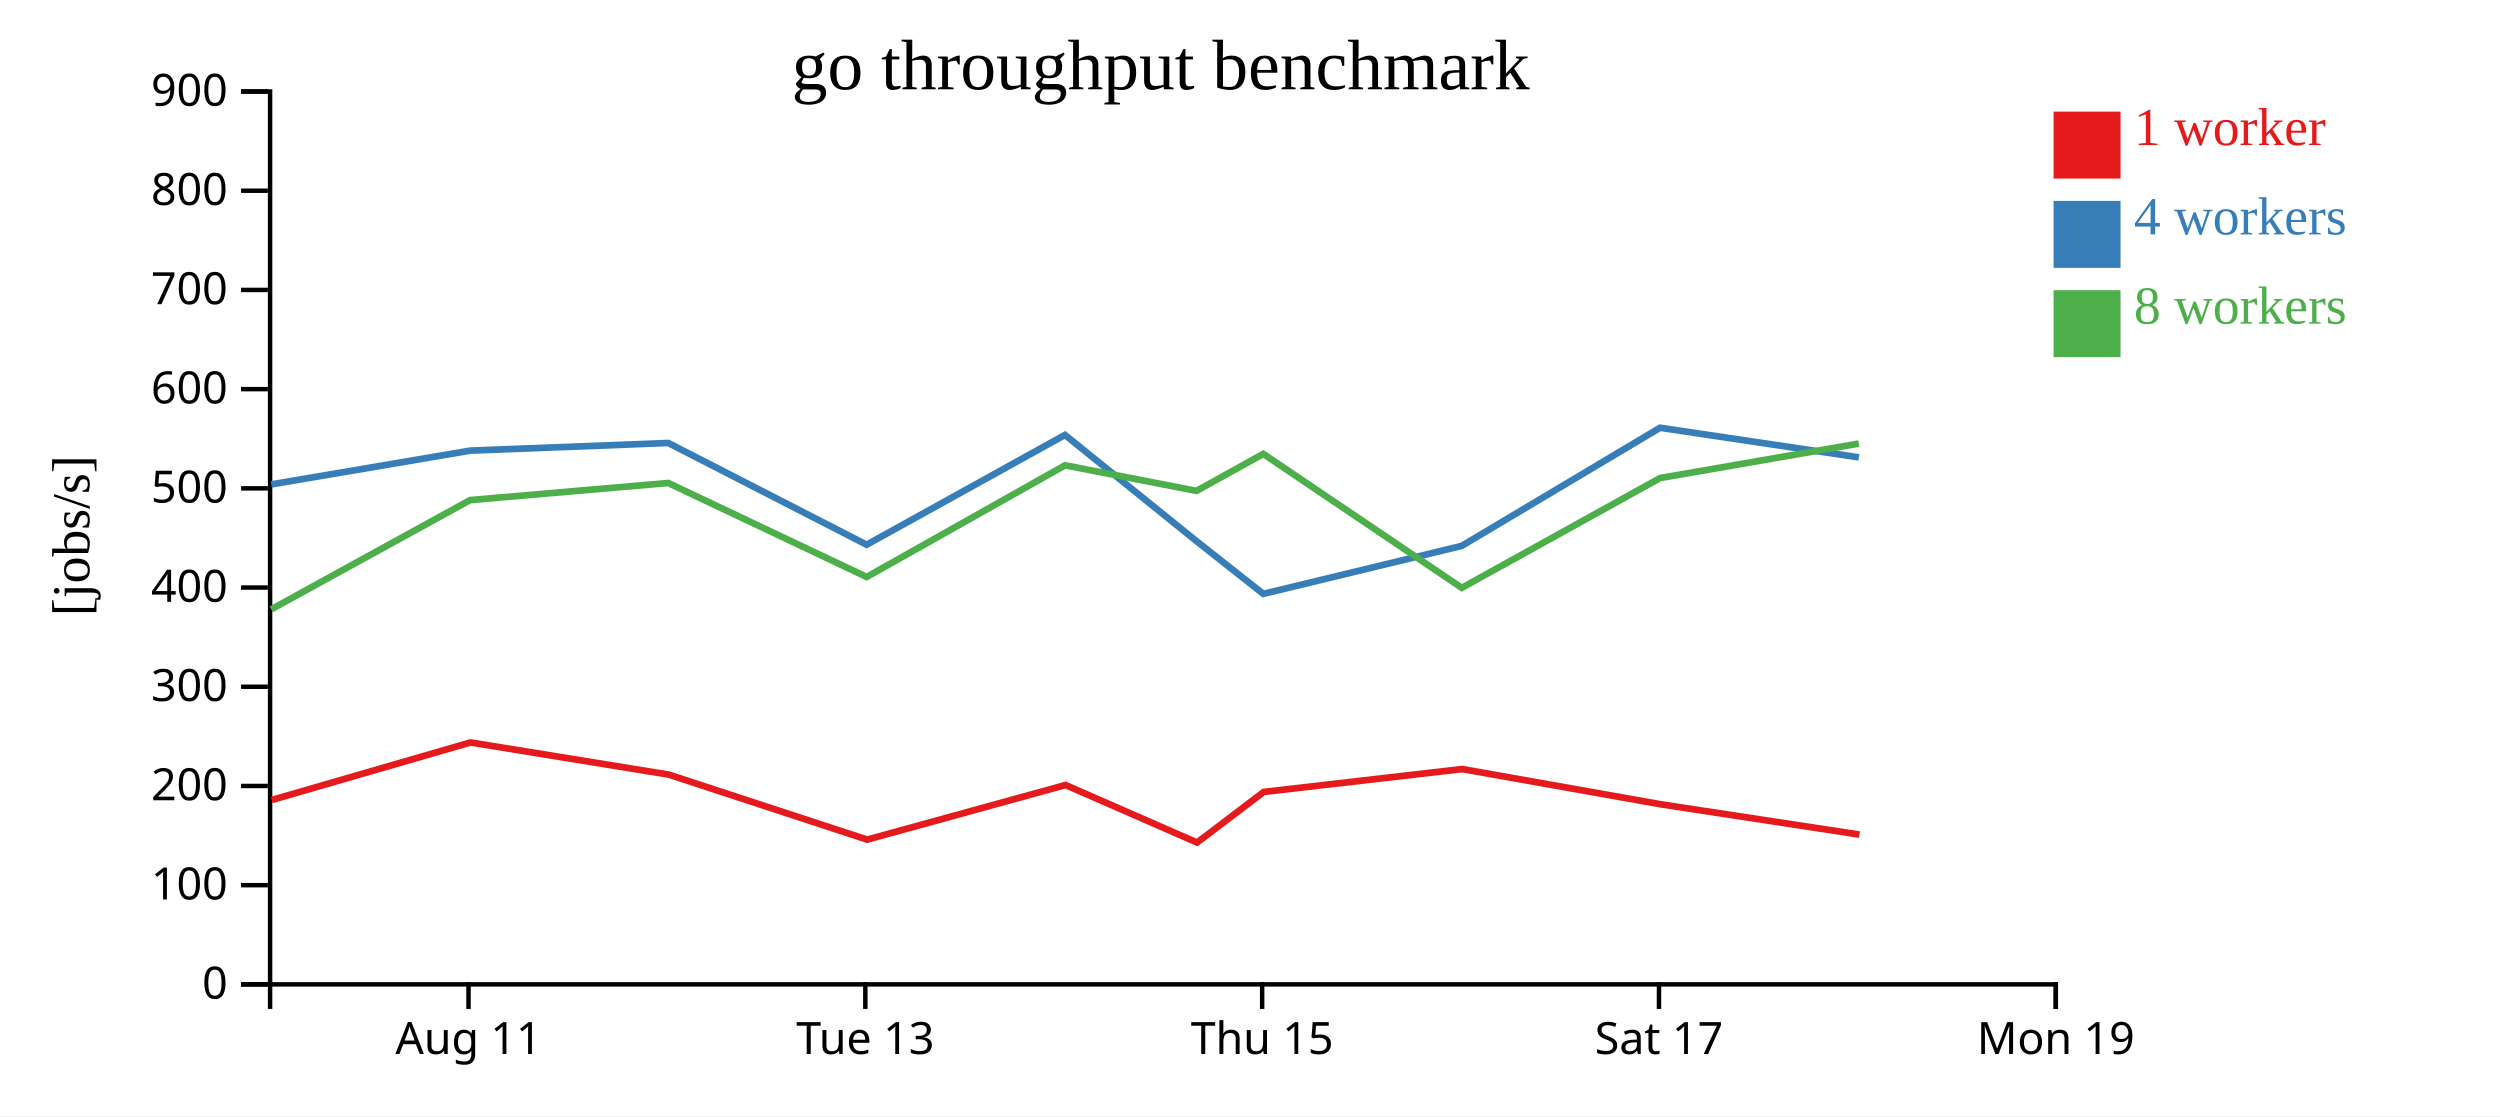
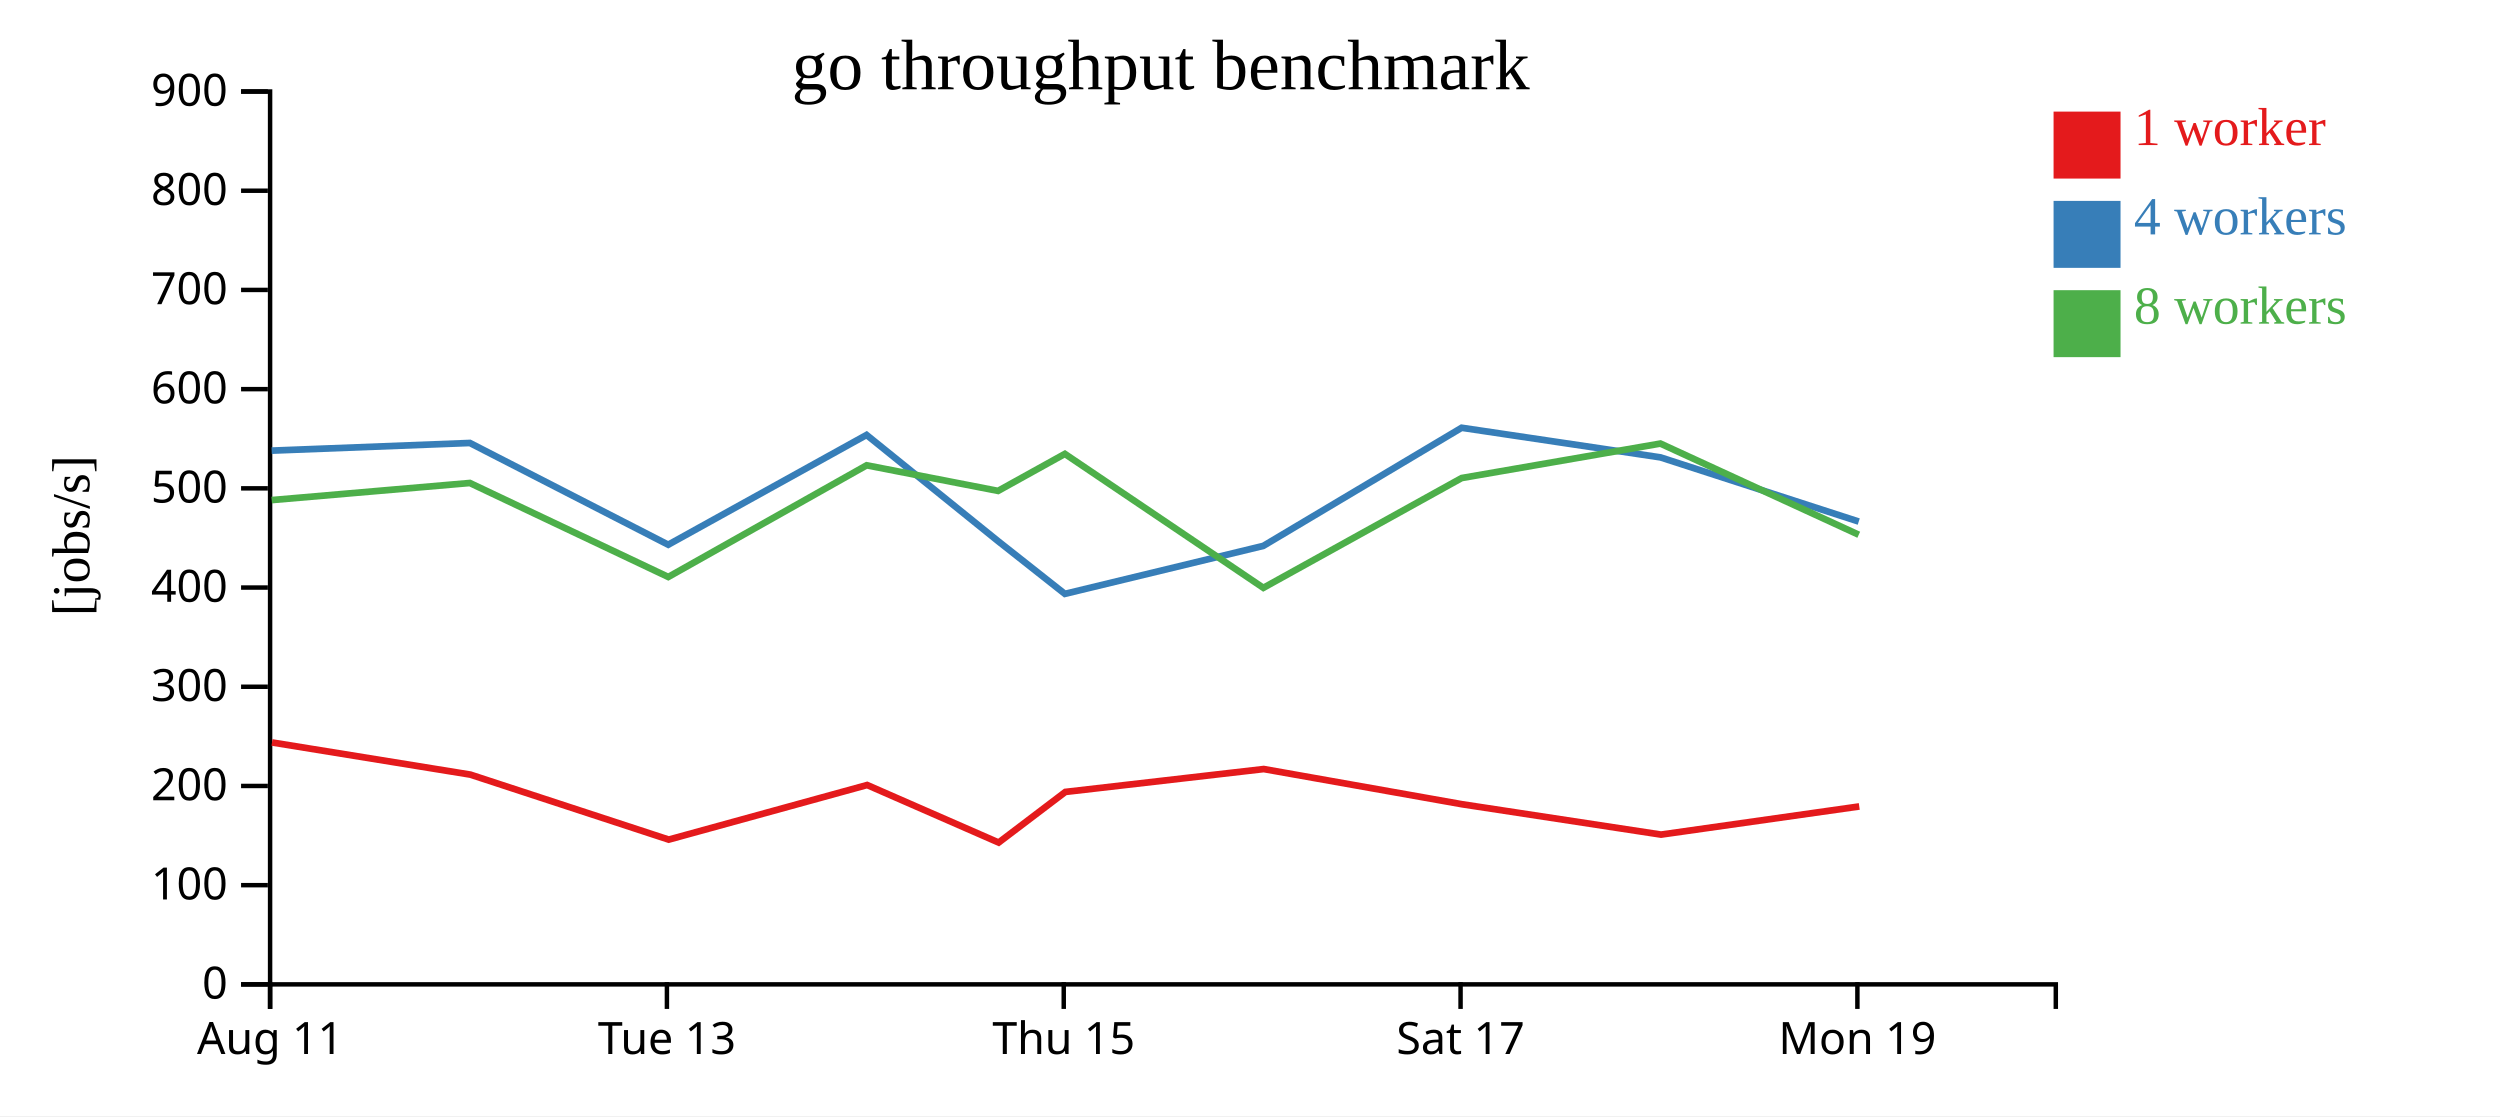
<svg xmlns="http://www.w3.org/2000/svg" width="560" height="250">
  <rect width="100%" height="100%" fill="white" />
  <g transform="translate(60,20)">
    <g transform="translate(0,200)" fill="none" font-size="10" font-family="sans-serif" text-anchor="middle">
      <path class="domain" stroke="currentColor" d="M0.5,6V0.5H400.5V6" />
-       <g class="tick" opacity="1" transform="translate(44.94444,0)">
+       <g class="tick" opacity="1" transform="translate(0.5,0)">
        <line stroke="currentColor" y2="6" />
        <text fill="currentColor" y="9" dy="0.71em">Aug 11</text>
      </g>
-       <g class="tick" opacity="1" transform="translate(133.8333,0)">
+       <g class="tick" opacity="1" transform="translate(89.38889,0)">
        <line stroke="currentColor" y2="6" />
        <text fill="currentColor" y="9" dy="0.71em">Tue 13</text>
      </g>
-       <g class="tick" opacity="1" transform="translate(222.7222,0)">
+       <g class="tick" opacity="1" transform="translate(178.2778,0)">
        <line stroke="currentColor" y2="6" />
        <text fill="currentColor" y="9" dy="0.71em">Thu 15</text>
      </g>
-       <g class="tick" opacity="1" transform="translate(311.6111,0)">
+       <g class="tick" opacity="1" transform="translate(267.1667,0)">
        <line stroke="currentColor" y2="6" />
        <text fill="currentColor" y="9" dy="0.71em">Sat 17</text>
      </g>
-       <g class="tick" opacity="1" transform="translate(400.5,0)">
+       <g class="tick" opacity="1" transform="translate(356.0556,0)">
        <line stroke="currentColor" y2="6" />
        <text fill="currentColor" y="9" dy="0.71em">Mon 19</text>
      </g>
    </g>
    <g fill="none" font-size="10" font-family="sans-serif" text-anchor="end">
      <path class="domain" stroke="currentColor" d="M-6,200.5H0.5V0.5H-6" />
      <g class="tick" opacity="1" transform="translate(0,200.5)">
        <line stroke="currentColor" x2="-6" />
        <text fill="currentColor" x="-9" dy="0.32em">0</text>
      </g>
      <g class="tick" opacity="1" transform="translate(0,178.2778)">
        <line stroke="currentColor" x2="-6" />
        <text fill="currentColor" x="-9" dy="0.32em">100</text>
      </g>
      <g class="tick" opacity="1" transform="translate(0,156.0556)">
        <line stroke="currentColor" x2="-6" />
        <text fill="currentColor" x="-9" dy="0.32em">200</text>
      </g>
      <g class="tick" opacity="1" transform="translate(0,133.8333)">
        <line stroke="currentColor" x2="-6" />
        <text fill="currentColor" x="-9" dy="0.32em">300</text>
      </g>
      <g class="tick" opacity="1" transform="translate(0,111.6111)">
        <line stroke="currentColor" x2="-6" />
        <text fill="currentColor" x="-9" dy="0.32em">400</text>
      </g>
      <g class="tick" opacity="1" transform="translate(0,89.38889)">
        <line stroke="currentColor" x2="-6" />
        <text fill="currentColor" x="-9" dy="0.32em">500</text>
      </g>
      <g class="tick" opacity="1" transform="translate(0,67.16667)">
        <line stroke="currentColor" x2="-6" />
        <text fill="currentColor" x="-9" dy="0.32em">600</text>
      </g>
      <g class="tick" opacity="1" transform="translate(0,44.94444)">
        <line stroke="currentColor" x2="-6" />
        <text fill="currentColor" x="-9" dy="0.32em">700</text>
      </g>
      <g class="tick" opacity="1" transform="translate(0,22.72222)">
        <line stroke="currentColor" x2="-6" />
        <text fill="currentColor" x="-9" dy="0.32em">800</text>
      </g>
      <g class="tick" opacity="1" transform="translate(0,0.5)">
        <line stroke="currentColor" x2="-6" />
        <text fill="currentColor" x="-9" dy="0.32em">900</text>
      </g>
    </g>
    <text text-anchor="middle" style="font-size: 12px" transform="rotate(-90)" y="-40" x="-100">[jobs/s]</text>
    <text text-anchor="middle" style="font-size: 16px" y="0" x="200">go throughput benchmark</text>
-     <path class="line" fill="none" stroke="#e41a1c" stroke-width="1.5" d="M0.874,159.199L45.373,146.31L89.808,153.515L134.241,168.074L178.679,155.843L208.142,168.73L223.086,157.392L267.521,152.267L311.972,160.157L356.519,166.951" />
-     <path class="line" fill="none" stroke="#377eb8" stroke-width="1.5" d="M0.776,88.499L45.295,80.942L89.696,79.227L134.126,102.018L178.554,77.428L208.012,101.213L222.974,113.025L267.433,102.277L311.853,75.819L356.389,82.453" />
-     <path class="line" fill="none" stroke="#4daf4a" stroke-width="1.5" d="M0.754,116.489L45.301,92.02L89.691,88.19L134.133,109.241L178.574,84.229L208.008,89.962L222.973,81.671L267.437,111.676L311.856,87.082L356.375,79.358" />
+     <path class="line" fill="none" stroke="#e41a1c" stroke-width="1.5" d="M0.928,146.31L45.364,153.515L89.796,168.074L134.235,155.843L163.697,168.73L178.642,157.392L223.077,152.267L267.527,160.157L312.075,166.951L356.476,160.644" />
+     <path class="line" fill="none" stroke="#377eb8" stroke-width="1.5" d="M0.85,80.942L45.252,79.227L89.682,102.018L134.11,77.428L163.568,101.213L178.53,113.025L222.988,102.277L267.409,75.819L311.945,82.453L356.361,96.833" />
+     <path class="line" fill="none" stroke="#4daf4a" stroke-width="1.5" d="M0.857,92.02L45.247,88.19L89.689,109.241L134.129,84.229L163.563,89.962L178.529,81.671L222.992,111.676L267.412,87.082L311.931,79.358L356.358,99.787" />
    <rect class="dot" x="400" y="5" width="15" height="15" style="fill: #e41a1c;" />
    <rect class="dot" x="400" y="25" width="15" height="15" style="fill: #377eb8;" />
    <rect class="dot" x="400" y="45" width="15" height="15" style="fill: #4daf4a;" />
    <text class="label" x="418" y="12.5" style="fill: #e41a1c; alignment-baseline: middle;" text-anchor="left">1 worker</text>
    <text class="label" x="418" y="32.5" style="fill: #377eb8; alignment-baseline: middle;" text-anchor="left">4 workers</text>
    <text class="label" x="418" y="52.5" style="fill: #4daf4a; alignment-baseline: middle;" text-anchor="left">8 workers</text>
  </g>
</svg>
